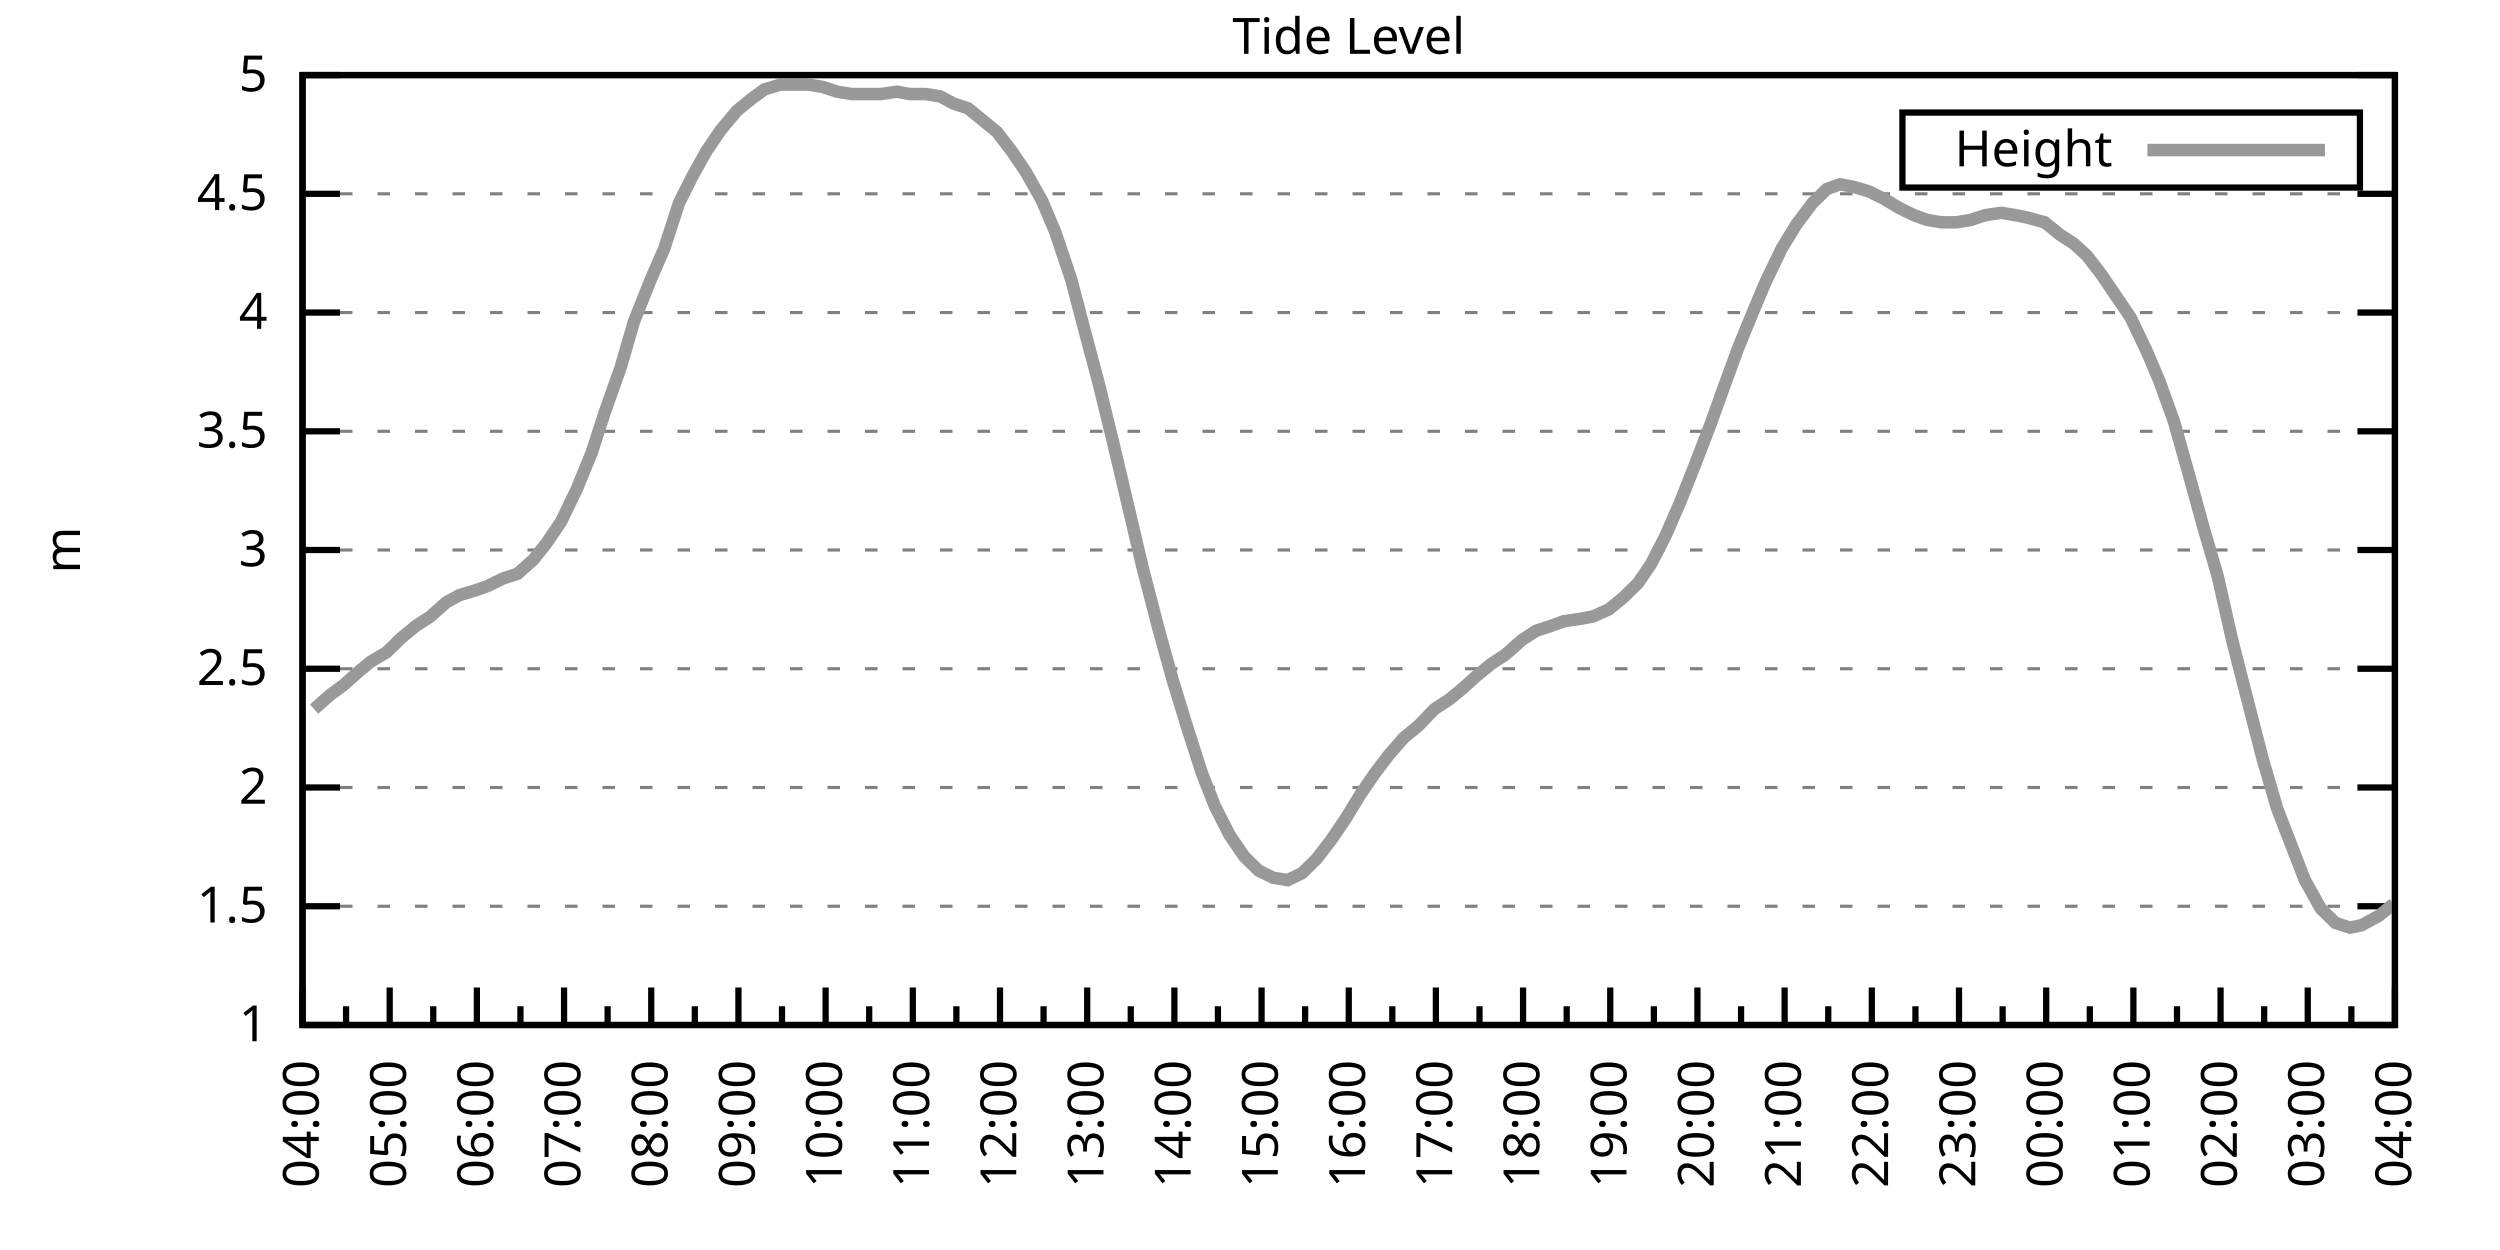
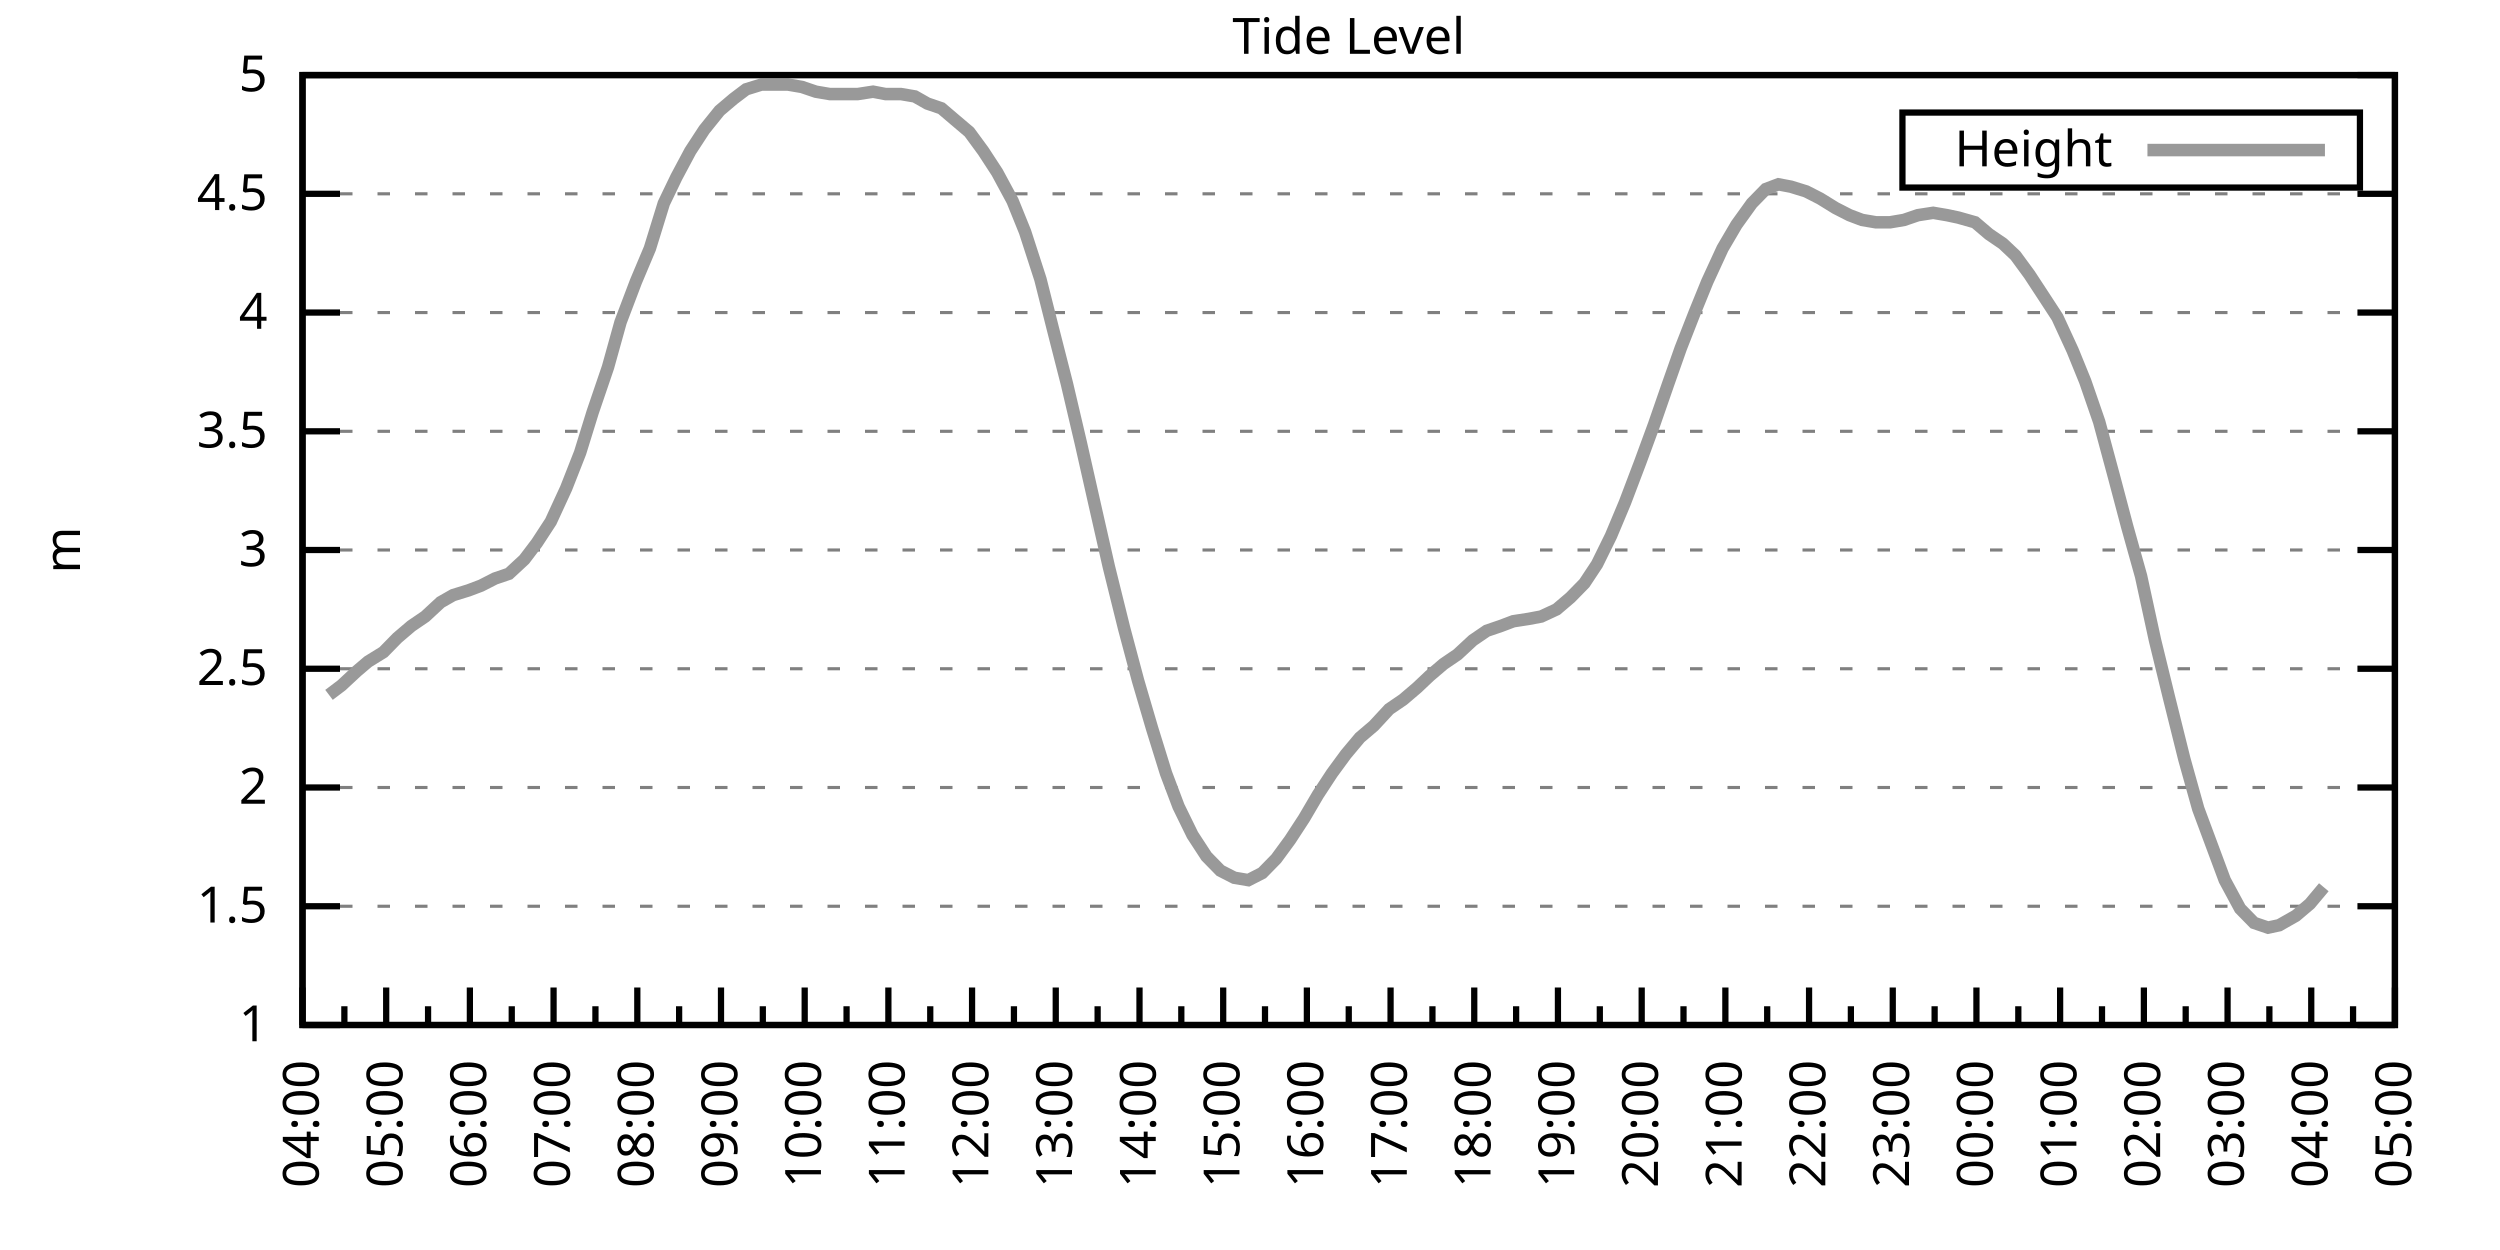
<svg xmlns="http://www.w3.org/2000/svg" xmlns:xlink="http://www.w3.org/1999/xlink" width="400" height="200" viewBox="0 0 400 200">
  <g id="gnuplot_canvas">
    <rect x="0" y="0" width="400" height="200" fill="none" />
    <defs>
      <circle id="gpDot" r="0.5" stroke-width="0.5" stroke="currentColor" />
      <path id="gpPt0" stroke-width="0.333" stroke="currentColor" d="M-1,0 h2 M0,-1 v2" />
      <path id="gpPt1" stroke-width="0.333" stroke="currentColor" d="M-1,-1 L1,1 M1,-1 L-1,1" />
      <path id="gpPt2" stroke-width="0.333" stroke="currentColor" d="M-1,0 L1,0 M0,-1 L0,1 M-1,-1 L1,1 M-1,1 L1,-1" />
      <rect id="gpPt3" stroke-width="0.333" stroke="currentColor" x="-1" y="-1" width="2" height="2" />
      <rect id="gpPt4" stroke-width="0.333" stroke="currentColor" fill="currentColor" x="-1" y="-1" width="2" height="2" />
      <circle id="gpPt5" stroke-width="0.333" stroke="currentColor" cx="0" cy="0" r="1" />
      <use xlink:href="#gpPt5" id="gpPt6" fill="currentColor" stroke="none" />
      <path id="gpPt7" stroke-width="0.333" stroke="currentColor" d="M0,-1.33 L-1.33,0.67 L1.33,0.67 z" />
      <use xlink:href="#gpPt7" id="gpPt8" fill="currentColor" stroke="none" />
      <use xlink:href="#gpPt7" id="gpPt9" stroke="currentColor" transform="rotate(180)" />
      <use xlink:href="#gpPt9" id="gpPt10" fill="currentColor" stroke="none" />
      <use xlink:href="#gpPt3" id="gpPt11" stroke="currentColor" transform="rotate(45)" />
      <use xlink:href="#gpPt11" id="gpPt12" fill="currentColor" stroke="none" />
      <path id="gpPt13" stroke-width="0.333" stroke="currentColor" d="M0,1.330 L1.265,0.411 L0.782,-1.067 L-0.782,-1.076 L-1.265,0.411 z" />
      <use xlink:href="#gpPt13" id="gpPt14" fill="currentColor" stroke="none" />
      <filter id="textbox" filterUnits="objectBoundingBox" x="0" y="0" height="1" width="1">
        <feFlood flood-color="white" flood-opacity="1" result="bgnd" />
        <feComposite in="SourceGraphic" in2="bgnd" operator="atop" />
      </filter>
      <filter id="greybox" filterUnits="objectBoundingBox" x="0" y="0" height="1" width="1">
        <feFlood flood-color="lightgrey" flood-opacity="1" result="grey" />
        <feComposite in="SourceGraphic" in2="grey" operator="atop" />
      </filter>
    </defs>
    <g fill="none" color="white" stroke="currentColor" stroke-width="1.00" stroke-linecap="butt" stroke-linejoin="miter">
</g>
    <g fill="none" color="black" stroke="currentColor" stroke-width="1.00" stroke-linecap="butt" stroke-linejoin="miter">
      <g stroke="none" shape-rendering="crispEdges">
        <polygon fill="rgb(255, 255, 255)" points="48.40,164.00 383.18,164.00 383.18,12.02 48.40,12.02 " />
      </g>
    </g>
    <g fill="none" color="black" stroke="currentColor" stroke-width="1.00" stroke-linecap="butt" stroke-linejoin="miter">
</g>
    <g fill="none" color="black" stroke="black" stroke-width="0.50" stroke-linecap="butt" stroke-linejoin="miter">
</g>
    <g fill="none" color="gray" stroke="currentColor" stroke-width="0.50" stroke-linecap="butt" stroke-linejoin="miter">
      <path stroke="gray" stroke-dasharray="2,4" class="gridline" d="M48.40,164.00 L383.19,164.00  " />
    </g>
    <g fill="none" color="gray" stroke="gray" stroke-width="1.00" stroke-linecap="butt" stroke-linejoin="miter">
</g>
    <g fill="none" color="black" stroke="currentColor" stroke-width="1.00" stroke-linecap="butt" stroke-linejoin="miter">
      <path stroke="black" d="M48.40,164.00 L54.40,164.00 M383.19,164.00 L377.19,164.00  " />
      <g transform="translate(42.80,166.60)" stroke="none" fill="black" font-family="Sans" font-size="8.00" text-anchor="end">
        <text>
          <tspan font-family="Sans"> 1</tspan>
        </text>
      </g>
    </g>
    <g fill="none" color="black" stroke="currentColor" stroke-width="1.00" stroke-linecap="butt" stroke-linejoin="miter">
</g>
    <g fill="none" color="black" stroke="black" stroke-width="0.50" stroke-linecap="butt" stroke-linejoin="miter">
</g>
    <g fill="none" color="gray" stroke="currentColor" stroke-width="0.50" stroke-linecap="butt" stroke-linejoin="miter">
      <path stroke="gray" stroke-dasharray="2,4" class="gridline" d="M48.40,145.00 L383.19,145.00  " />
    </g>
    <g fill="none" color="gray" stroke="gray" stroke-width="1.00" stroke-linecap="butt" stroke-linejoin="miter">
</g>
    <g fill="none" color="black" stroke="currentColor" stroke-width="1.00" stroke-linecap="butt" stroke-linejoin="miter">
      <path stroke="black" d="M48.40,145.00 L54.40,145.00 M383.19,145.00 L377.19,145.00  " />
      <g transform="translate(42.80,147.60)" stroke="none" fill="black" font-family="Sans" font-size="8.00" text-anchor="end">
        <text>
          <tspan font-family="Sans"> 1.5</tspan>
        </text>
      </g>
    </g>
    <g fill="none" color="black" stroke="currentColor" stroke-width="1.00" stroke-linecap="butt" stroke-linejoin="miter">
</g>
    <g fill="none" color="black" stroke="black" stroke-width="0.50" stroke-linecap="butt" stroke-linejoin="miter">
</g>
    <g fill="none" color="gray" stroke="currentColor" stroke-width="0.50" stroke-linecap="butt" stroke-linejoin="miter">
      <path stroke="gray" stroke-dasharray="2,4" class="gridline" d="M48.40,126.00 L383.19,126.00  " />
    </g>
    <g fill="none" color="gray" stroke="gray" stroke-width="1.00" stroke-linecap="butt" stroke-linejoin="miter">
</g>
    <g fill="none" color="black" stroke="currentColor" stroke-width="1.00" stroke-linecap="butt" stroke-linejoin="miter">
      <path stroke="black" d="M48.40,126.00 L54.40,126.00 M383.19,126.00 L377.19,126.00  " />
      <g transform="translate(42.80,128.60)" stroke="none" fill="black" font-family="Sans" font-size="8.00" text-anchor="end">
        <text>
          <tspan font-family="Sans"> 2</tspan>
        </text>
      </g>
    </g>
    <g fill="none" color="black" stroke="currentColor" stroke-width="1.00" stroke-linecap="butt" stroke-linejoin="miter">
</g>
    <g fill="none" color="black" stroke="black" stroke-width="0.50" stroke-linecap="butt" stroke-linejoin="miter">
</g>
    <g fill="none" color="gray" stroke="currentColor" stroke-width="0.50" stroke-linecap="butt" stroke-linejoin="miter">
      <path stroke="gray" stroke-dasharray="2,4" class="gridline" d="M48.40,107.00 L383.19,107.00  " />
    </g>
    <g fill="none" color="gray" stroke="gray" stroke-width="1.00" stroke-linecap="butt" stroke-linejoin="miter">
</g>
    <g fill="none" color="black" stroke="currentColor" stroke-width="1.00" stroke-linecap="butt" stroke-linejoin="miter">
      <path stroke="black" d="M48.40,107.00 L54.40,107.00 M383.19,107.00 L377.19,107.00  " />
      <g transform="translate(42.80,109.60)" stroke="none" fill="black" font-family="Sans" font-size="8.00" text-anchor="end">
        <text>
          <tspan font-family="Sans"> 2.5</tspan>
        </text>
      </g>
    </g>
    <g fill="none" color="black" stroke="currentColor" stroke-width="1.00" stroke-linecap="butt" stroke-linejoin="miter">
</g>
    <g fill="none" color="black" stroke="black" stroke-width="0.50" stroke-linecap="butt" stroke-linejoin="miter">
</g>
    <g fill="none" color="gray" stroke="currentColor" stroke-width="0.50" stroke-linecap="butt" stroke-linejoin="miter">
      <path stroke="gray" stroke-dasharray="2,4" class="gridline" d="M48.40,88.00 L383.19,88.00  " />
    </g>
    <g fill="none" color="gray" stroke="gray" stroke-width="1.00" stroke-linecap="butt" stroke-linejoin="miter">
</g>
    <g fill="none" color="black" stroke="currentColor" stroke-width="1.00" stroke-linecap="butt" stroke-linejoin="miter">
      <path stroke="black" d="M48.40,88.00 L54.40,88.00 M383.19,88.00 L377.19,88.00  " />
      <g transform="translate(42.80,90.60)" stroke="none" fill="black" font-family="Sans" font-size="8.00" text-anchor="end">
        <text>
          <tspan font-family="Sans"> 3</tspan>
        </text>
      </g>
    </g>
    <g fill="none" color="black" stroke="currentColor" stroke-width="1.00" stroke-linecap="butt" stroke-linejoin="miter">
</g>
    <g fill="none" color="black" stroke="black" stroke-width="0.50" stroke-linecap="butt" stroke-linejoin="miter">
</g>
    <g fill="none" color="gray" stroke="currentColor" stroke-width="0.50" stroke-linecap="butt" stroke-linejoin="miter">
      <path stroke="gray" stroke-dasharray="2,4" class="gridline" d="M48.40,69.01 L383.19,69.01  " />
    </g>
    <g fill="none" color="gray" stroke="gray" stroke-width="1.00" stroke-linecap="butt" stroke-linejoin="miter">
</g>
    <g fill="none" color="black" stroke="currentColor" stroke-width="1.00" stroke-linecap="butt" stroke-linejoin="miter">
      <path stroke="black" d="M48.40,69.01 L54.40,69.01 M383.19,69.01 L377.19,69.01  " />
      <g transform="translate(42.80,71.61)" stroke="none" fill="black" font-family="Sans" font-size="8.00" text-anchor="end">
        <text>
          <tspan font-family="Sans"> 3.5</tspan>
        </text>
      </g>
    </g>
    <g fill="none" color="black" stroke="currentColor" stroke-width="1.00" stroke-linecap="butt" stroke-linejoin="miter">
</g>
    <g fill="none" color="black" stroke="black" stroke-width="0.50" stroke-linecap="butt" stroke-linejoin="miter">
</g>
    <g fill="none" color="gray" stroke="currentColor" stroke-width="0.50" stroke-linecap="butt" stroke-linejoin="miter">
      <path stroke="gray" stroke-dasharray="2,4" class="gridline" d="M48.40,50.01 L383.19,50.01  " />
    </g>
    <g fill="none" color="gray" stroke="gray" stroke-width="1.00" stroke-linecap="butt" stroke-linejoin="miter">
</g>
    <g fill="none" color="black" stroke="currentColor" stroke-width="1.00" stroke-linecap="butt" stroke-linejoin="miter">
      <path stroke="black" d="M48.40,50.01 L54.40,50.01 M383.19,50.01 L377.19,50.01  " />
      <g transform="translate(42.80,52.61)" stroke="none" fill="black" font-family="Sans" font-size="8.00" text-anchor="end">
        <text>
          <tspan font-family="Sans"> 4</tspan>
        </text>
      </g>
    </g>
    <g fill="none" color="black" stroke="currentColor" stroke-width="1.00" stroke-linecap="butt" stroke-linejoin="miter">
</g>
    <g fill="none" color="black" stroke="black" stroke-width="0.50" stroke-linecap="butt" stroke-linejoin="miter">
</g>
    <g fill="none" color="gray" stroke="currentColor" stroke-width="0.50" stroke-linecap="butt" stroke-linejoin="miter">
      <path stroke="gray" stroke-dasharray="2,4" class="gridline" d="M48.40,31.01 L383.19,31.01  " />
    </g>
    <g fill="none" color="gray" stroke="gray" stroke-width="1.00" stroke-linecap="butt" stroke-linejoin="miter">
</g>
    <g fill="none" color="black" stroke="currentColor" stroke-width="1.00" stroke-linecap="butt" stroke-linejoin="miter">
      <path stroke="black" d="M48.40,31.01 L54.40,31.01 M383.19,31.01 L377.19,31.01  " />
      <g transform="translate(42.80,33.61)" stroke="none" fill="black" font-family="Sans" font-size="8.00" text-anchor="end">
        <text>
          <tspan font-family="Sans"> 4.5</tspan>
        </text>
      </g>
    </g>
    <g fill="none" color="black" stroke="currentColor" stroke-width="1.00" stroke-linecap="butt" stroke-linejoin="miter">
</g>
    <g fill="none" color="black" stroke="black" stroke-width="0.50" stroke-linecap="butt" stroke-linejoin="miter">
</g>
    <g fill="none" color="gray" stroke="currentColor" stroke-width="0.50" stroke-linecap="butt" stroke-linejoin="miter">
      <path stroke="gray" stroke-dasharray="2,4" class="gridline" d="M48.40,12.01 L383.19,12.01  " />
    </g>
    <g fill="none" color="gray" stroke="gray" stroke-width="1.00" stroke-linecap="butt" stroke-linejoin="miter">
</g>
    <g fill="none" color="black" stroke="currentColor" stroke-width="1.00" stroke-linecap="butt" stroke-linejoin="miter">
      <path stroke="black" d="M48.40,12.01 L54.40,12.01 M383.19,12.01 L377.19,12.01  " />
      <g transform="translate(42.80,14.61)" stroke="none" fill="black" font-family="Sans" font-size="8.00" text-anchor="end">
        <text>
          <tspan font-family="Sans"> 5</tspan>
        </text>
      </g>
    </g>
    <g fill="none" color="black" stroke="currentColor" stroke-width="1.00" stroke-linecap="butt" stroke-linejoin="miter">
      <path stroke="black" d="M48.40,164.00 L48.40,158.00  " />
      <g transform="translate(51.00,169.60) rotate(270)" stroke="none" fill="black" font-family="Sans" font-size="8.00" text-anchor="end">
        <text>
          <tspan font-family="Sans">04:00</tspan>
        </text>
      </g>
    </g>
    <g fill="none" color="black" stroke="currentColor" stroke-width="1.00" stroke-linecap="butt" stroke-linejoin="miter">
-       <path stroke="black" d="M55.37,164.00 L55.37,161.00 M62.35,164.00 L62.35,158.00  " />
-       <g transform="translate(64.95,169.60) rotate(270)" stroke="none" fill="black" font-family="Sans" font-size="8.00" text-anchor="end">
+       <path stroke="black" d="M55.10,164.00 L55.10,161.00 M61.79,164.00 L61.79,158.00  " />
+       <g transform="translate(64.39,169.60) rotate(270)" stroke="none" fill="black" font-family="Sans" font-size="8.00" text-anchor="end">
        <text>
          <tspan font-family="Sans">05:00</tspan>
        </text>
      </g>
    </g>
    <g fill="none" color="black" stroke="currentColor" stroke-width="1.00" stroke-linecap="butt" stroke-linejoin="miter">
-       <path stroke="black" d="M69.32,164.00 L69.32,161.00 M76.30,164.00 L76.30,158.00  " />
-       <g transform="translate(78.90,169.60) rotate(270)" stroke="none" fill="black" font-family="Sans" font-size="8.00" text-anchor="end">
+       <path stroke="black" d="M68.49,164.00 L68.49,161.00 M75.18,164.00 L75.18,158.00  " />
+       <g transform="translate(77.78,169.60) rotate(270)" stroke="none" fill="black" font-family="Sans" font-size="8.00" text-anchor="end">
        <text>
          <tspan font-family="Sans">06:00</tspan>
        </text>
      </g>
    </g>
    <g fill="none" color="black" stroke="currentColor" stroke-width="1.00" stroke-linecap="butt" stroke-linejoin="miter">
-       <path stroke="black" d="M83.27,164.00 L83.27,161.00 M90.25,164.00 L90.25,158.00  " />
-       <g transform="translate(92.85,169.60) rotate(270)" stroke="none" fill="black" font-family="Sans" font-size="8.00" text-anchor="end">
+       <path stroke="black" d="M81.88,164.00 L81.88,161.00 M88.57,164.00 L88.57,158.00  " />
+       <g transform="translate(91.17,169.60) rotate(270)" stroke="none" fill="black" font-family="Sans" font-size="8.00" text-anchor="end">
        <text>
          <tspan font-family="Sans">07:00</tspan>
        </text>
      </g>
    </g>
    <g fill="none" color="black" stroke="currentColor" stroke-width="1.00" stroke-linecap="butt" stroke-linejoin="miter">
-       <path stroke="black" d="M97.22,164.00 L97.22,161.00 M104.20,164.00 L104.20,158.00  " />
-       <g transform="translate(106.80,169.60) rotate(270)" stroke="none" fill="black" font-family="Sans" font-size="8.00" text-anchor="end">
+       <path stroke="black" d="M95.27,164.00 L95.27,161.00 M101.97,164.00 L101.97,158.00  " />
+       <g transform="translate(104.57,169.60) rotate(270)" stroke="none" fill="black" font-family="Sans" font-size="8.00" text-anchor="end">
        <text>
          <tspan font-family="Sans">08:00</tspan>
        </text>
      </g>
    </g>
    <g fill="none" color="black" stroke="currentColor" stroke-width="1.00" stroke-linecap="butt" stroke-linejoin="miter">
-       <path stroke="black" d="M111.17,164.00 L111.17,161.00 M118.15,164.00 L118.15,158.00  " />
-       <g transform="translate(120.75,169.60) rotate(270)" stroke="none" fill="black" font-family="Sans" font-size="8.00" text-anchor="end">
+       <path stroke="black" d="M108.66,164.00 L108.66,161.00 M115.36,164.00 L115.36,158.00  " />
+       <g transform="translate(117.96,169.60) rotate(270)" stroke="none" fill="black" font-family="Sans" font-size="8.00" text-anchor="end">
        <text>
          <tspan font-family="Sans">09:00</tspan>
        </text>
      </g>
    </g>
    <g fill="none" color="black" stroke="currentColor" stroke-width="1.00" stroke-linecap="butt" stroke-linejoin="miter">
-       <path stroke="black" d="M125.12,164.00 L125.12,161.00 M132.10,164.00 L132.10,158.00  " />
-       <g transform="translate(134.70,169.60) rotate(270)" stroke="none" fill="black" font-family="Sans" font-size="8.00" text-anchor="end">
+       <path stroke="black" d="M122.05,164.00 L122.05,161.00 M128.75,164.00 L128.75,158.00  " />
+       <g transform="translate(131.35,169.60) rotate(270)" stroke="none" fill="black" font-family="Sans" font-size="8.00" text-anchor="end">
        <text>
          <tspan font-family="Sans">10:00</tspan>
        </text>
      </g>
    </g>
    <g fill="none" color="black" stroke="currentColor" stroke-width="1.00" stroke-linecap="butt" stroke-linejoin="miter">
-       <path stroke="black" d="M139.07,164.00 L139.07,161.00 M146.05,164.00 L146.05,158.00  " />
-       <g transform="translate(148.65,169.60) rotate(270)" stroke="none" fill="black" font-family="Sans" font-size="8.00" text-anchor="end">
+       <path stroke="black" d="M135.45,164.00 L135.45,161.00 M142.14,164.00 L142.14,158.00  " />
+       <g transform="translate(144.74,169.60) rotate(270)" stroke="none" fill="black" font-family="Sans" font-size="8.00" text-anchor="end">
        <text>
          <tspan font-family="Sans">11:00</tspan>
        </text>
      </g>
    </g>
    <g fill="none" color="black" stroke="currentColor" stroke-width="1.00" stroke-linecap="butt" stroke-linejoin="miter">
-       <path stroke="black" d="M153.02,164.00 L153.02,161.00 M160.00,164.00 L160.00,158.00  " />
-       <g transform="translate(162.60,169.60) rotate(270)" stroke="none" fill="black" font-family="Sans" font-size="8.00" text-anchor="end">
+       <path stroke="black" d="M148.84,164.00 L148.84,161.00 M155.53,164.00 L155.53,158.00  " />
+       <g transform="translate(158.13,169.60) rotate(270)" stroke="none" fill="black" font-family="Sans" font-size="8.00" text-anchor="end">
        <text>
          <tspan font-family="Sans">12:00</tspan>
        </text>
      </g>
    </g>
    <g fill="none" color="black" stroke="currentColor" stroke-width="1.00" stroke-linecap="butt" stroke-linejoin="miter">
-       <path stroke="black" d="M166.97,164.00 L166.97,161.00 M173.95,164.00 L173.95,158.00  " />
-       <g transform="translate(176.55,169.60) rotate(270)" stroke="none" fill="black" font-family="Sans" font-size="8.00" text-anchor="end">
+       <path stroke="black" d="M162.23,164.00 L162.23,161.00 M168.92,164.00 L168.92,158.00  " />
+       <g transform="translate(171.52,169.60) rotate(270)" stroke="none" fill="black" font-family="Sans" font-size="8.00" text-anchor="end">
        <text>
          <tspan font-family="Sans">13:00</tspan>
        </text>
      </g>
    </g>
    <g fill="none" color="black" stroke="currentColor" stroke-width="1.00" stroke-linecap="butt" stroke-linejoin="miter">
-       <path stroke="black" d="M180.92,164.00 L180.92,161.00 M187.90,164.00 L187.90,158.00  " />
-       <g transform="translate(190.50,169.60) rotate(270)" stroke="none" fill="black" font-family="Sans" font-size="8.00" text-anchor="end">
+       <path stroke="black" d="M175.62,164.00 L175.62,161.00 M182.32,164.00 L182.32,158.00  " />
+       <g transform="translate(184.92,169.60) rotate(270)" stroke="none" fill="black" font-family="Sans" font-size="8.00" text-anchor="end">
        <text>
          <tspan font-family="Sans">14:00</tspan>
        </text>
      </g>
    </g>
    <g fill="none" color="black" stroke="currentColor" stroke-width="1.00" stroke-linecap="butt" stroke-linejoin="miter">
-       <path stroke="black" d="M194.87,164.00 L194.87,161.00 M201.85,164.00 L201.85,158.00  " />
-       <g transform="translate(204.45,169.60) rotate(270)" stroke="none" fill="black" font-family="Sans" font-size="8.00" text-anchor="end">
+       <path stroke="black" d="M189.01,164.00 L189.01,161.00 M195.71,164.00 L195.71,158.00  " />
+       <g transform="translate(198.31,169.60) rotate(270)" stroke="none" fill="black" font-family="Sans" font-size="8.00" text-anchor="end">
        <text>
          <tspan font-family="Sans">15:00</tspan>
        </text>
      </g>
    </g>
    <g fill="none" color="black" stroke="currentColor" stroke-width="1.00" stroke-linecap="butt" stroke-linejoin="miter">
-       <path stroke="black" d="M208.82,164.00 L208.82,161.00 M215.80,164.00 L215.80,158.00  " />
-       <g transform="translate(218.40,169.60) rotate(270)" stroke="none" fill="black" font-family="Sans" font-size="8.00" text-anchor="end">
+       <path stroke="black" d="M202.40,164.00 L202.40,161.00 M209.10,164.00 L209.10,158.00  " />
+       <g transform="translate(211.70,169.60) rotate(270)" stroke="none" fill="black" font-family="Sans" font-size="8.00" text-anchor="end">
        <text>
          <tspan font-family="Sans">16:00</tspan>
        </text>
      </g>
    </g>
    <g fill="none" color="black" stroke="currentColor" stroke-width="1.00" stroke-linecap="butt" stroke-linejoin="miter">
-       <path stroke="black" d="M222.77,164.00 L222.77,161.00 M229.74,164.00 L229.74,158.00  " />
-       <g transform="translate(232.34,169.60) rotate(270)" stroke="none" fill="black" font-family="Sans" font-size="8.00" text-anchor="end">
+       <path stroke="black" d="M215.80,164.00 L215.80,161.00 M222.49,164.00 L222.49,158.00  " />
+       <g transform="translate(225.09,169.60) rotate(270)" stroke="none" fill="black" font-family="Sans" font-size="8.00" text-anchor="end">
        <text>
          <tspan font-family="Sans">17:00</tspan>
        </text>
      </g>
    </g>
    <g fill="none" color="black" stroke="currentColor" stroke-width="1.00" stroke-linecap="butt" stroke-linejoin="miter">
-       <path stroke="black" d="M236.72,164.00 L236.72,161.00 M243.69,164.00 L243.69,158.00  " />
-       <g transform="translate(246.29,169.60) rotate(270)" stroke="none" fill="black" font-family="Sans" font-size="8.00" text-anchor="end">
+       <path stroke="black" d="M229.19,164.00 L229.19,161.00 M235.88,164.00 L235.88,158.00  " />
+       <g transform="translate(238.48,169.60) rotate(270)" stroke="none" fill="black" font-family="Sans" font-size="8.00" text-anchor="end">
        <text>
          <tspan font-family="Sans">18:00</tspan>
        </text>
      </g>
    </g>
    <g fill="none" color="black" stroke="currentColor" stroke-width="1.00" stroke-linecap="butt" stroke-linejoin="miter">
-       <path stroke="black" d="M250.67,164.00 L250.67,161.00 M257.64,164.00 L257.64,158.00  " />
-       <g transform="translate(260.24,169.60) rotate(270)" stroke="none" fill="black" font-family="Sans" font-size="8.00" text-anchor="end">
+       <path stroke="black" d="M242.58,164.00 L242.58,161.00 M249.27,164.00 L249.27,158.00  " />
+       <g transform="translate(251.87,169.60) rotate(270)" stroke="none" fill="black" font-family="Sans" font-size="8.00" text-anchor="end">
        <text>
          <tspan font-family="Sans">19:00</tspan>
        </text>
      </g>
    </g>
    <g fill="none" color="black" stroke="currentColor" stroke-width="1.00" stroke-linecap="butt" stroke-linejoin="miter">
-       <path stroke="black" d="M264.62,164.00 L264.62,161.00 M271.59,164.00 L271.59,158.00  " />
-       <g transform="translate(274.19,169.60) rotate(270)" stroke="none" fill="black" font-family="Sans" font-size="8.00" text-anchor="end">
+       <path stroke="black" d="M255.97,164.00 L255.97,161.00 M262.67,164.00 L262.67,158.00  " />
+       <g transform="translate(265.27,169.60) rotate(270)" stroke="none" fill="black" font-family="Sans" font-size="8.00" text-anchor="end">
        <text>
          <tspan font-family="Sans">20:00</tspan>
        </text>
      </g>
    </g>
    <g fill="none" color="black" stroke="currentColor" stroke-width="1.00" stroke-linecap="butt" stroke-linejoin="miter">
-       <path stroke="black" d="M278.57,164.00 L278.57,161.00 M285.54,164.00 L285.54,158.00  " />
-       <g transform="translate(288.14,169.60) rotate(270)" stroke="none" fill="black" font-family="Sans" font-size="8.00" text-anchor="end">
+       <path stroke="black" d="M269.36,164.00 L269.36,161.00 M276.06,164.00 L276.06,158.00  " />
+       <g transform="translate(278.66,169.60) rotate(270)" stroke="none" fill="black" font-family="Sans" font-size="8.00" text-anchor="end">
        <text>
          <tspan font-family="Sans">21:00</tspan>
        </text>
      </g>
    </g>
    <g fill="none" color="black" stroke="currentColor" stroke-width="1.00" stroke-linecap="butt" stroke-linejoin="miter">
-       <path stroke="black" d="M292.52,164.00 L292.52,161.00 M299.49,164.00 L299.49,158.00  " />
-       <g transform="translate(302.09,169.60) rotate(270)" stroke="none" fill="black" font-family="Sans" font-size="8.00" text-anchor="end">
+       <path stroke="black" d="M282.75,164.00 L282.75,161.00 M289.45,164.00 L289.45,158.00  " />
+       <g transform="translate(292.05,169.60) rotate(270)" stroke="none" fill="black" font-family="Sans" font-size="8.00" text-anchor="end">
        <text>
          <tspan font-family="Sans">22:00</tspan>
        </text>
      </g>
    </g>
    <g fill="none" color="black" stroke="currentColor" stroke-width="1.00" stroke-linecap="butt" stroke-linejoin="miter">
-       <path stroke="black" d="M306.47,164.00 L306.47,161.00 M313.44,164.00 L313.44,158.00  " />
-       <g transform="translate(316.04,169.60) rotate(270)" stroke="none" fill="black" font-family="Sans" font-size="8.00" text-anchor="end">
+       <path stroke="black" d="M296.14,164.00 L296.14,161.00 M302.84,164.00 L302.84,158.00  " />
+       <g transform="translate(305.44,169.60) rotate(270)" stroke="none" fill="black" font-family="Sans" font-size="8.00" text-anchor="end">
        <text>
          <tspan font-family="Sans">23:00</tspan>
        </text>
      </g>
    </g>
    <g fill="none" color="black" stroke="currentColor" stroke-width="1.00" stroke-linecap="butt" stroke-linejoin="miter">
-       <path stroke="black" d="M320.42,164.00 L320.42,161.00 M327.39,164.00 L327.39,158.00  " />
-       <g transform="translate(329.99,169.60) rotate(270)" stroke="none" fill="black" font-family="Sans" font-size="8.00" text-anchor="end">
+       <path stroke="black" d="M309.54,164.00 L309.54,161.00 M316.23,164.00 L316.23,158.00  " />
+       <g transform="translate(318.83,169.60) rotate(270)" stroke="none" fill="black" font-family="Sans" font-size="8.00" text-anchor="end">
        <text>
          <tspan font-family="Sans">00:00</tspan>
        </text>
      </g>
    </g>
    <g fill="none" color="black" stroke="currentColor" stroke-width="1.00" stroke-linecap="butt" stroke-linejoin="miter">
-       <path stroke="black" d="M334.37,164.00 L334.37,161.00 M341.34,164.00 L341.34,158.00  " />
-       <g transform="translate(343.94,169.60) rotate(270)" stroke="none" fill="black" font-family="Sans" font-size="8.00" text-anchor="end">
+       <path stroke="black" d="M322.93,164.00 L322.93,161.00 M329.62,164.00 L329.62,158.00  " />
+       <g transform="translate(332.22,169.60) rotate(270)" stroke="none" fill="black" font-family="Sans" font-size="8.00" text-anchor="end">
        <text>
          <tspan font-family="Sans">01:00</tspan>
        </text>
      </g>
    </g>
    <g fill="none" color="black" stroke="currentColor" stroke-width="1.00" stroke-linecap="butt" stroke-linejoin="miter">
-       <path stroke="black" d="M348.32,164.00 L348.32,161.00 M355.29,164.00 L355.29,158.00  " />
-       <g transform="translate(357.89,169.60) rotate(270)" stroke="none" fill="black" font-family="Sans" font-size="8.00" text-anchor="end">
+       <path stroke="black" d="M336.32,164.00 L336.32,161.00 M343.02,164.00 L343.02,158.00  " />
+       <g transform="translate(345.62,169.60) rotate(270)" stroke="none" fill="black" font-family="Sans" font-size="8.00" text-anchor="end">
        <text>
          <tspan font-family="Sans">02:00</tspan>
        </text>
      </g>
    </g>
    <g fill="none" color="black" stroke="currentColor" stroke-width="1.00" stroke-linecap="butt" stroke-linejoin="miter">
-       <path stroke="black" d="M362.27,164.00 L362.27,161.00 M369.24,164.00 L369.24,158.00  " />
-       <g transform="translate(371.84,169.60) rotate(270)" stroke="none" fill="black" font-family="Sans" font-size="8.00" text-anchor="end">
+       <path stroke="black" d="M349.71,164.00 L349.71,161.00 M356.41,164.00 L356.41,158.00  " />
+       <g transform="translate(359.01,169.60) rotate(270)" stroke="none" fill="black" font-family="Sans" font-size="8.00" text-anchor="end">
        <text>
          <tspan font-family="Sans">03:00</tspan>
        </text>
      </g>
    </g>
    <g fill="none" color="black" stroke="currentColor" stroke-width="1.00" stroke-linecap="butt" stroke-linejoin="miter">
-       <path stroke="black" d="M376.22,164.00 L376.22,161.00 M383.19,164.00 L383.19,158.00  " />
+       <path stroke="black" d="M363.10,164.00 L363.10,161.00 M369.80,164.00 L369.80,158.00  " />
+       <g transform="translate(372.40,169.60) rotate(270)" stroke="none" fill="black" font-family="Sans" font-size="8.00" text-anchor="end">
+         <text>
+           <tspan font-family="Sans">04:00</tspan>
+         </text>
+       </g>
+     </g>
+     <g fill="none" color="black" stroke="currentColor" stroke-width="1.00" stroke-linecap="butt" stroke-linejoin="miter">
+       <path stroke="black" d="M376.49,164.00 L376.49,161.00 M383.19,164.00 L383.19,158.00  " />
      <g transform="translate(385.79,169.60) rotate(270)" stroke="none" fill="black" font-family="Sans" font-size="8.00" text-anchor="end">
        <text>
-           <tspan font-family="Sans">04:00</tspan>
+           <tspan font-family="Sans">05:00</tspan>
        </text>
      </g>
    </g>
    <g fill="none" color="black" stroke="currentColor" stroke-width="1.00" stroke-linecap="butt" stroke-linejoin="miter">
</g>
    <g fill="none" color="black" stroke="currentColor" stroke-width="1.00" stroke-linecap="butt" stroke-linejoin="miter">
      <path stroke="black" d="M48.40,12.01 L48.40,164.00 L383.19,164.00 L383.19,12.01 L48.40,12.01 Z  " />
    </g>
    <g fill="none" color="black" stroke="currentColor" stroke-width="1.00" stroke-linecap="butt" stroke-linejoin="miter">
      <g transform="translate(12.80,88.01) rotate(270)" stroke="none" fill="black" font-family="Sans" font-size="8.00" text-anchor="middle">
        <text>
          <tspan font-family="Sans">m</tspan>
        </text>
      </g>
    </g>
    <g fill="none" color="black" stroke="currentColor" stroke-width="1.00" stroke-linecap="butt" stroke-linejoin="miter">
</g>
    <g fill="none" color="black" stroke="currentColor" stroke-width="1.00" stroke-linecap="butt" stroke-linejoin="miter">
      <path stroke="black" d="M304.39,30.01 L304.39,18.01 L377.59,18.01 L377.59,30.01 L304.39,30.01 Z  " />
    </g>
    <g id="Tide_level_plot_1">
      <g fill="none" color="white" stroke="black" stroke-width="2.00" stroke-linecap="butt" stroke-linejoin="miter">
</g>
      <g fill="none" color="black" stroke="currentColor" stroke-width="2.00" stroke-linecap="butt" stroke-linejoin="miter">
        <g transform="translate(337.99,26.61)" stroke="none" fill="black" font-family="Sans" font-size="8.00" text-anchor="end">
          <text>
            <tspan font-family="Sans">Height</tspan>
          </text>
        </g>
      </g>
      <g fill="none" color="black" stroke="currentColor" stroke-width="2.00" stroke-linecap="butt" stroke-linejoin="miter">
-         <path stroke="rgb(153, 153, 153)" d="M343.59,24.01 L371.99,24.01 M50.26,113.46 L52.82,111.18 L54.91,109.66 L57.47,107.38 L59.33,105.86 L61.88,104.34   L64.21,102.06 L66.53,100.16 L68.86,98.64 L71.42,96.36 L73.51,95.22 L76.07,94.46 L78.16,93.70 L80.48,92.56   L82.81,91.80 L85.37,89.52 L87.46,86.87 L89.78,83.45 L92.34,78.13 L94.67,72.43 L96.76,65.97 L99.32,58.75   L101.41,51.53 L103.97,45.07 L106.29,39.75 L108.62,32.53 L110.71,28.35 L113.03,24.17 L115.36,20.75 L117.92,17.71   L120.24,15.81 L122.33,14.29 L124.89,13.53 L126.98,13.53 L129.31,13.53 L131.63,13.91 L133.96,14.67 L136.28,15.05   L138.61,15.05 L140.93,15.05 L143.49,14.67 L145.58,15.05 L148.14,15.05 L150.46,15.43 L152.56,16.57 L154.88,17.33   L157.21,19.23 L159.53,21.13 L161.86,24.17 L164.18,27.59 L166.74,32.15 L168.83,37.09 L171.39,44.69 L173.48,52.67   L175.81,61.41 L178.13,70.91 L180.46,80.79 L182.78,90.66 L185.34,100.54 L187.66,108.90 L189.99,116.50 L192.31,123.72   L194.41,129.04 L196.73,133.60 L199.06,137.02 L201.38,139.30 L203.71,140.44 L206.03,140.82 L208.36,139.68 L210.68,137.40   L213.01,134.36 L215.33,130.94 L217.65,127.14 L219.98,123.72 L222.30,120.68 L224.63,118.02 L226.95,116.12 L229.51,113.46   L231.84,111.94 L234.16,110.04 L236.25,108.14 L238.58,106.24 L240.90,104.72 L243.46,102.44 L245.79,100.92 L248.11,100.16   L250.20,99.40 L252.76,99.02 L254.85,98.64 L257.41,97.50 L259.74,95.60 L262.06,93.32 L264.15,90.28 L266.48,85.73   L268.80,80.41 L271.36,73.95 L273.69,67.87 L276.01,61.41 L278.10,55.71 L280.43,50.01 L282.52,45.07 L285.08,39.75   L287.40,35.95 L289.96,32.53 L292.29,30.25 L294.38,29.49 L296.47,29.87 L299.03,30.63 L301.35,31.77 L303.91,33.29   L306.23,34.43 L308.33,35.19 L310.65,35.57 L312.98,35.57 L315.30,35.19 L317.63,34.43 L320.18,34.05 L322.51,34.43   L324.37,34.81 L327.16,35.57 L329.48,37.47 L331.81,38.99 L333.90,40.89 L336.23,43.93 L338.55,47.35 L340.88,50.77   L343.43,56.09 L345.53,61.03 L347.85,67.49 L350.41,76.61 L352.50,84.21 L354.83,92.18 L357.15,102.44 L359.48,111.56   L362.03,121.44 L364.36,129.42 L368.78,140.82 L371.33,145.38 L373.66,147.66 L375.98,148.42 L377.84,148.04 L380.63,146.52   L382.96,144.62  " />
+         <path stroke="rgb(153, 153, 153)" d="M343.59,24.01 L371.99,24.01 M52.64,111.18 L54.65,109.66 L57.10,107.38 L58.89,105.86 L61.35,104.34 L63.58,102.06   L65.81,100.16 L68.04,98.64 L70.50,96.36 L72.50,95.22 L74.96,94.46 L76.97,93.70 L79.20,92.56 L81.43,91.80   L83.89,89.52 L85.90,86.87 L88.13,83.45 L90.58,78.13 L92.82,72.43 L94.82,65.97 L97.28,58.75 L99.29,51.53   L101.74,45.07 L103.98,39.75 L106.21,32.53 L108.22,28.35 L110.45,24.17 L112.68,20.75 L115.13,17.71 L117.37,15.81   L119.38,14.29 L121.83,13.53 L123.84,13.53 L126.07,13.53 L128.30,13.91 L130.54,14.67 L132.77,15.05 L135.00,15.05   L137.23,15.05 L139.69,14.67 L141.69,15.05 L144.15,15.05 L146.38,15.43 L148.39,16.57 L150.62,17.33 L152.85,19.23   L155.09,21.13 L157.32,24.17 L159.55,27.59 L162.01,32.15 L164.01,37.09 L166.47,44.69 L168.48,52.67 L170.71,61.41   L172.94,70.91 L175.17,80.79 L177.41,90.66 L179.86,100.54 L182.09,108.90 L184.32,116.50 L186.56,123.72 L188.57,129.04   L190.80,133.60 L193.03,137.02 L195.26,139.30 L197.49,140.44 L199.73,140.82 L201.96,139.68 L204.19,137.40 L206.42,134.36   L208.65,130.94 L210.88,127.14 L213.12,123.72 L215.35,120.68 L217.58,118.02 L219.81,116.12 L222.27,113.46 L224.50,111.94   L226.73,110.04 L228.74,108.14 L230.97,106.24 L233.20,104.72 L235.66,102.44 L237.89,100.92 L240.12,100.16 L242.13,99.40   L244.59,99.02 L246.60,98.64 L249.05,97.50 L251.28,95.60 L253.51,93.32 L255.52,90.28 L257.76,85.73 L259.99,80.41   L262.44,73.95 L264.67,67.87 L266.91,61.41 L268.92,55.71 L271.15,50.01 L273.16,45.07 L275.61,39.75 L277.84,35.95   L280.30,32.53 L282.53,30.25 L284.54,29.49 L286.55,29.87 L289.00,30.63 L291.23,31.77 L293.69,33.29 L295.92,34.43   L297.93,35.19 L300.16,35.57 L302.39,35.57 L304.63,35.19 L306.86,34.43 L309.31,34.05 L311.54,34.43 L313.33,34.81   L316.01,35.57 L318.24,37.47 L320.47,38.99 L322.48,40.89 L324.71,43.93 L326.95,47.35 L329.18,50.77 L331.63,56.09   L333.64,61.03 L335.87,67.49 L338.33,76.61 L340.34,84.21 L342.57,92.18 L344.80,102.44 L347.03,111.56 L349.49,121.44   L351.72,129.42 L355.96,140.82 L358.42,145.38 L360.65,147.66 L362.88,148.42 L364.66,148.04 L367.34,146.52 L369.58,144.62   L371.81,141.96  " />
      </g>
    </g>
    <g fill="none" color="black" stroke="currentColor" stroke-width="2.00" stroke-linecap="butt" stroke-linejoin="miter">
</g>
    <g fill="none" color="black" stroke="black" stroke-width="1.00" stroke-linecap="butt" stroke-linejoin="miter">
</g>
    <g fill="none" color="black" stroke="currentColor" stroke-width="1.00" stroke-linecap="butt" stroke-linejoin="miter">
      <path stroke="black" d="M48.40,12.01 L48.40,164.00 L383.19,164.00 L383.19,12.01 L48.40,12.01 Z  " />
    </g>
    <g fill="none" color="black" stroke="currentColor" stroke-width="1.00" stroke-linecap="butt" stroke-linejoin="miter">
      <g transform="translate(215.79,8.61)" stroke="none" fill="black" font-family="Sans" font-size="8.00" text-anchor="middle">
        <text>
          <tspan font-family="Sans">Tide Level</tspan>
        </text>
      </g>
    </g>
    <g fill="none" color="black" stroke="currentColor" stroke-width="1.00" stroke-linecap="butt" stroke-linejoin="miter">
</g>
  </g>
</svg>
